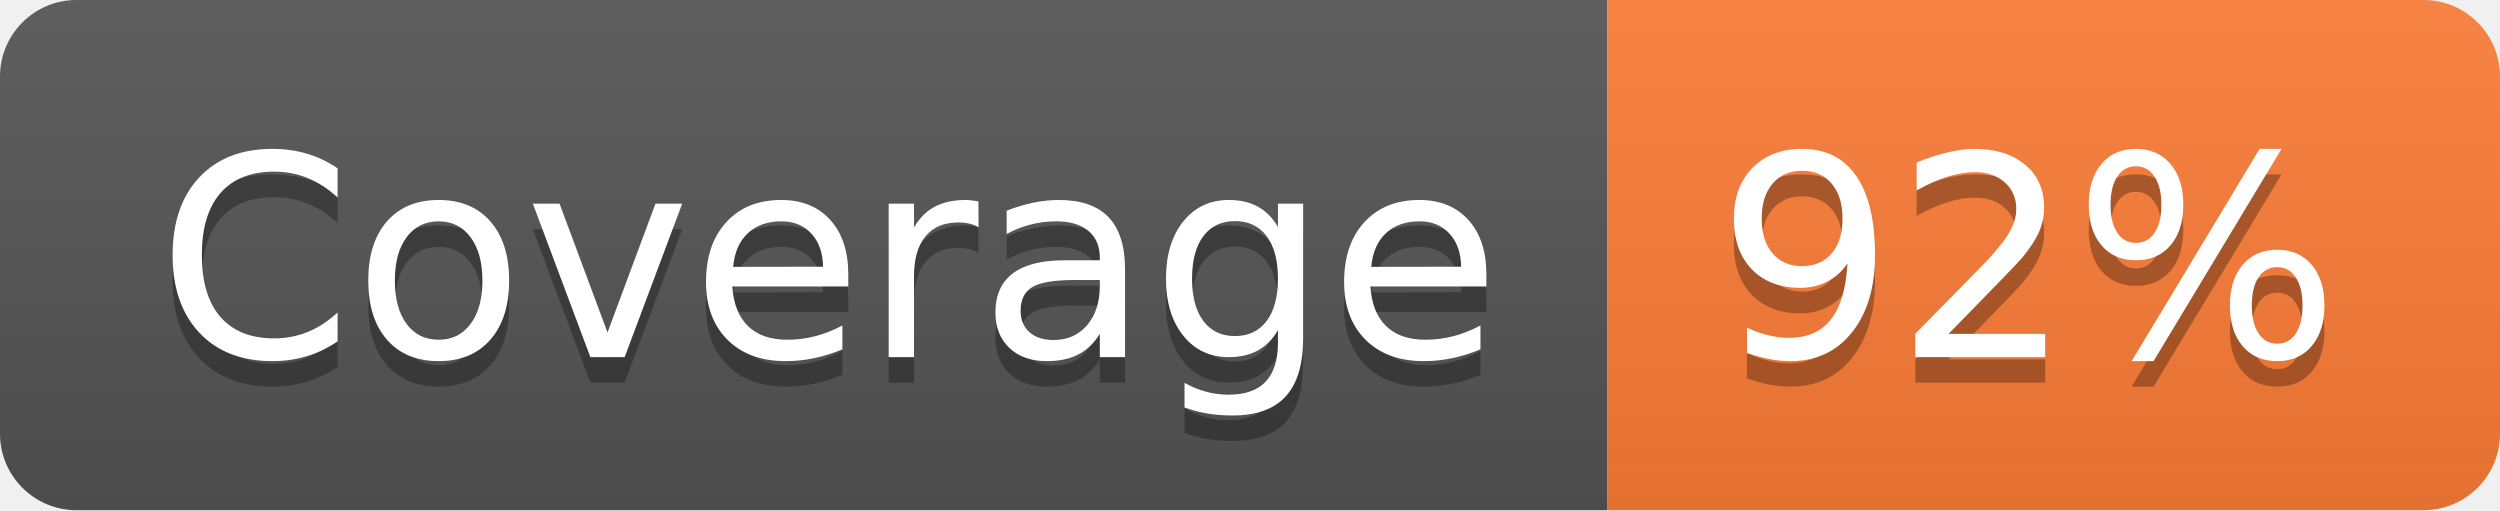
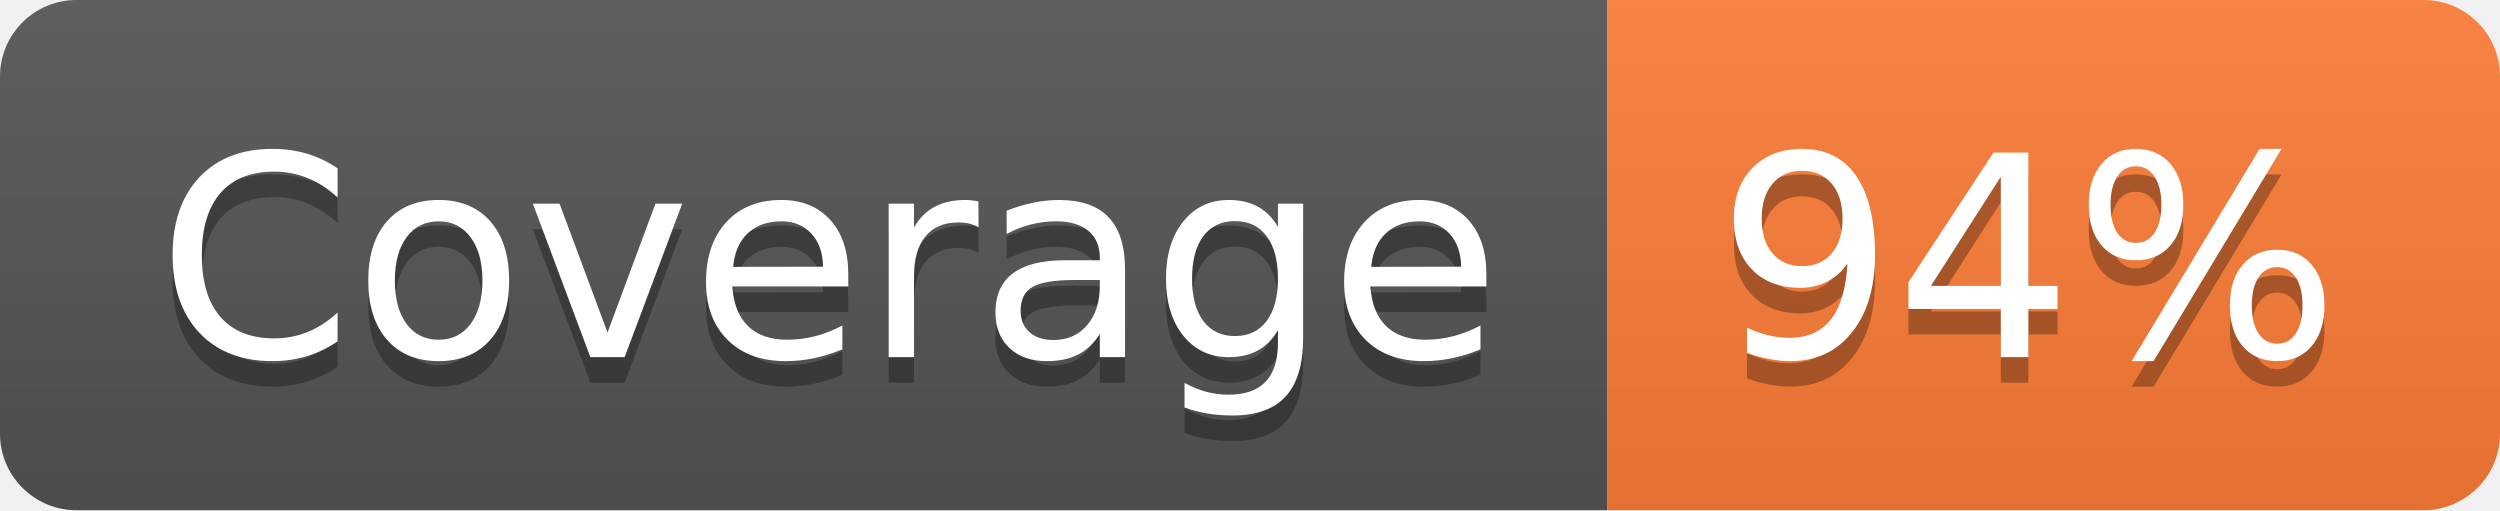
- <svg xmlns="http://www.w3.org/2000/svg" width="98" height="20" role="img" aria-label="Coverage: 92%">
+ <svg xmlns="http://www.w3.org/2000/svg" width="98" height="20" role="img" aria-label="Coverage: 94%">
  <linearGradient id="s" x2="0" y2="100%">
    <stop offset="0" stop-color="#bbb" stop-opacity=".1" />
    <stop offset="1" stop-opacity=".1" />
  </linearGradient>
  <clipPath id="r">
    <rect width="98" height="20" rx="3" fill="#fff" />
  </clipPath>
  <g clip-path="url(#r)">
    <rect width="63" height="20" fill="#555" />
    <rect x="63" width="35" height="20" fill="#fe7d37" />
    <rect width="98" height="20" fill="url(#s)" />
  </g>
  <g fill="#fff" text-anchor="middle" font-family="Verdana,Geneva,DejaVu Sans,sans-serif" text-rendering="geometricPrecision" font-size="110">
    <text aria-hidden="true" x="325" y="150" fill="#010101" fill-opacity=".3" transform="scale(.1)" textLength="530">Coverage</text>
    <text x="325" y="140" transform="scale(.1)" fill="#fff" textLength="530">Coverage</text>
-     <text aria-hidden="true" x="795" y="150" fill="#010101" fill-opacity=".3" transform="scale(.1)" textLength="250">92%</text>
-     <text x="795" y="140" transform="scale(.1)" fill="#fff" textLength="250">92%</text>
+     <text aria-hidden="true" x="795" y="150" fill="#010101" fill-opacity=".3" transform="scale(.1)" textLength="250">94%</text>
+     <text x="795" y="140" transform="scale(.1)" fill="#fff" textLength="250">94%</text>
  </g>
</svg>
